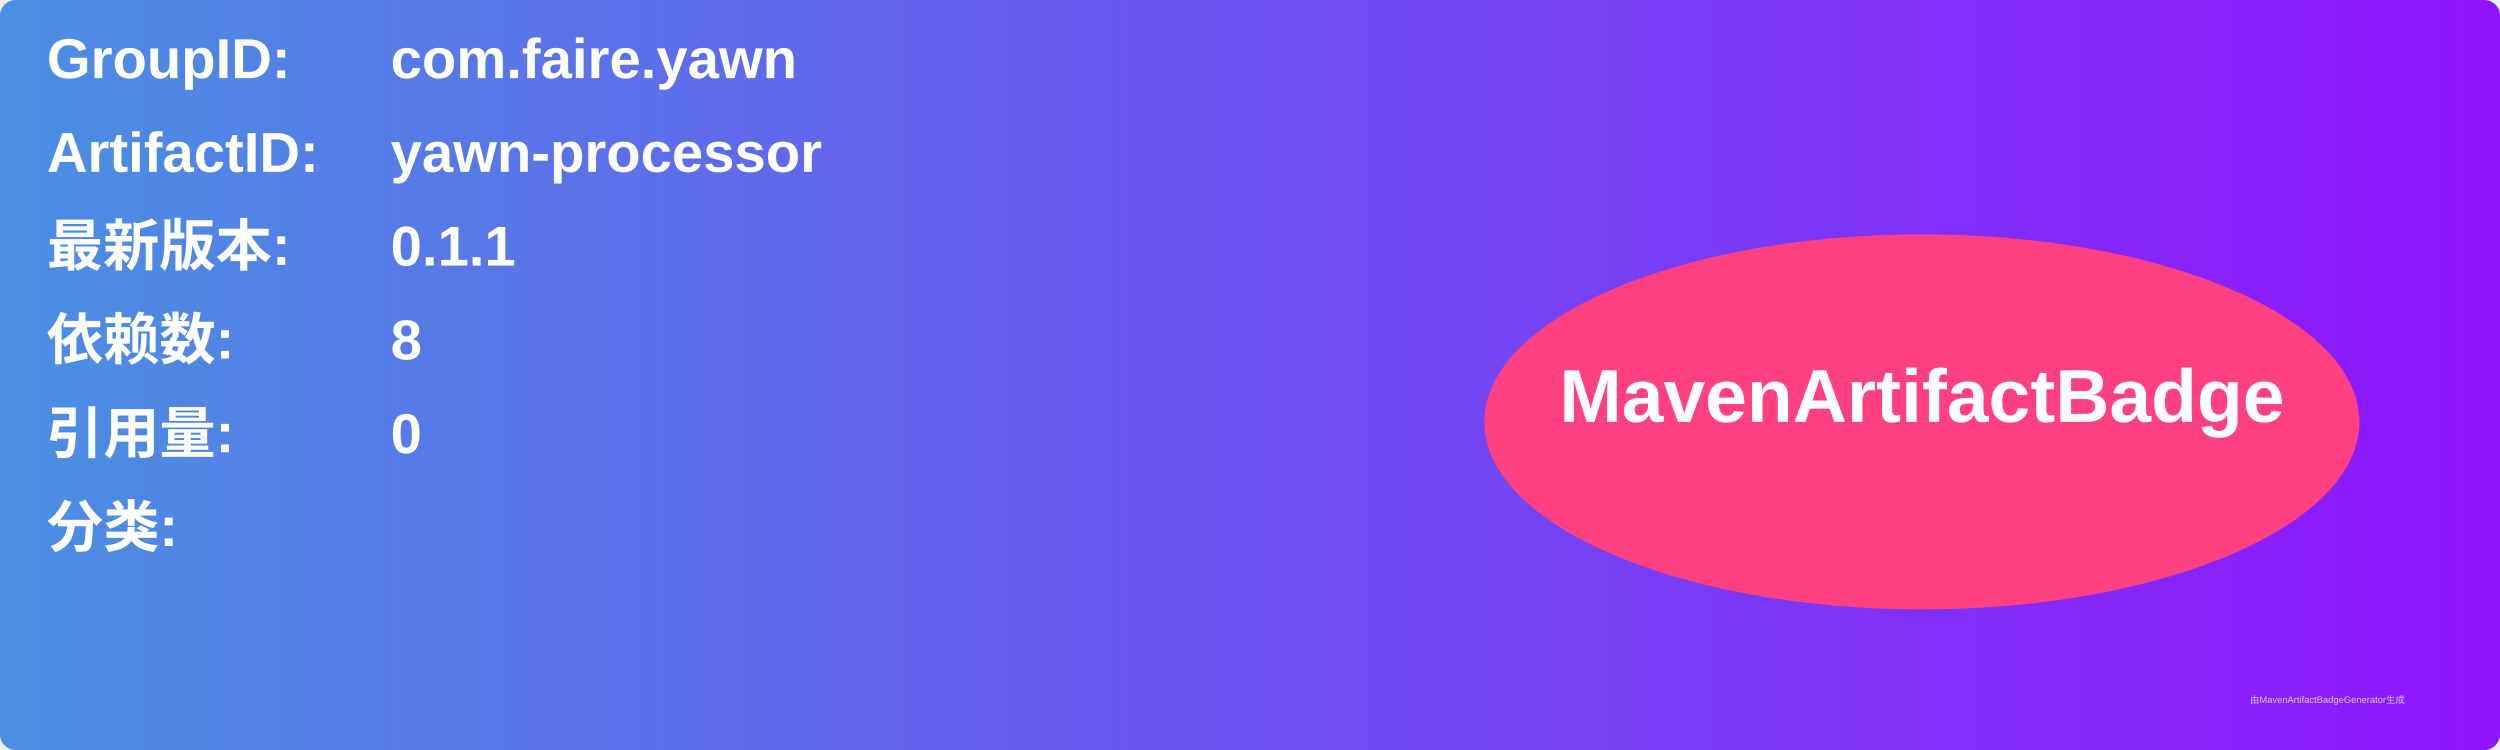
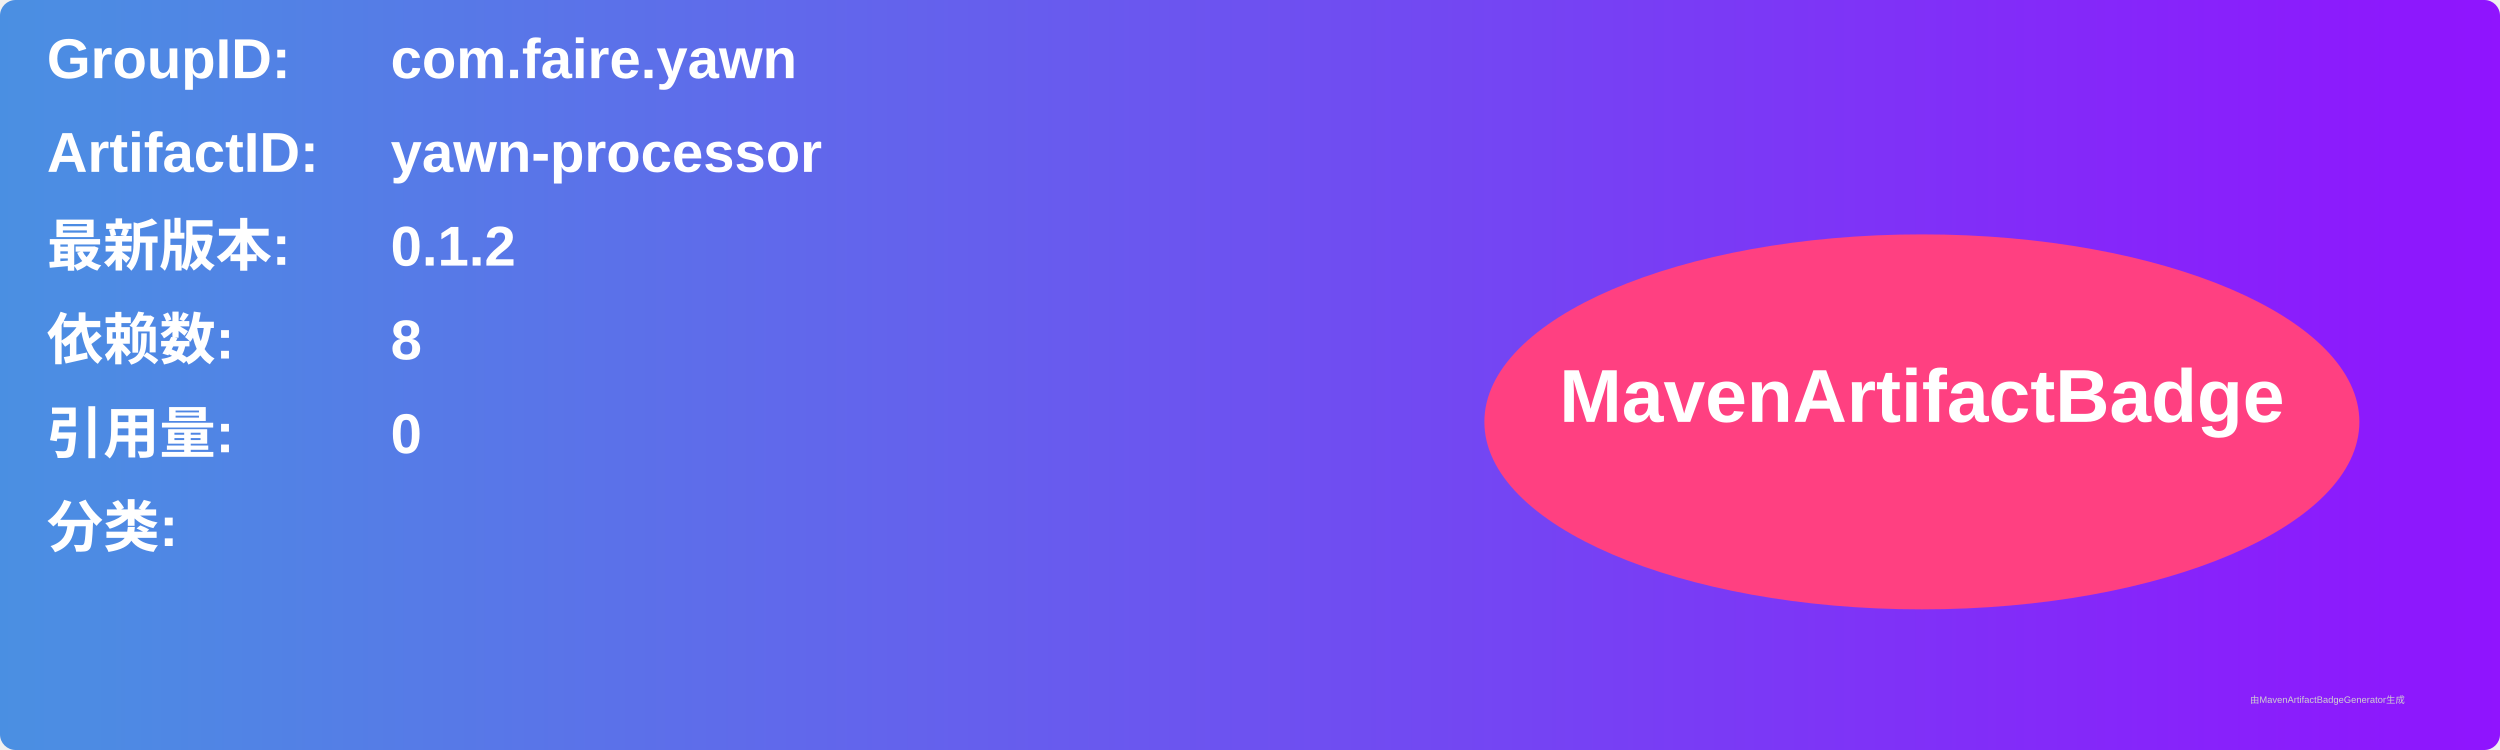
<svg xmlns="http://www.w3.org/2000/svg" width="800" height="240" viewBox="0 0 800 240">
  <linearGradient id="grad" x1="0%" y1="0%" x2="100%" y2="0%">
    <stop offset="0%" stop-color="#4a90e2" />
    <stop offset="100%" stop-color="#9013fe" />
  </linearGradient>
  <rect width="100%" height="100%" rx="5" ry="5" fill="url(#grad)" />
  <g transform="translate(15, 15)">
    <text x="0" y="10" font-family="Arial" font-size="18" fill="white" font-weight="bold" width="260">GroupID:</text>
    <text x="110" y="10" font-family="Arial" font-size="18" fill="white" font-weight="bold" width="460">com.faire.yawn</text>
    <text x="0" y="40" font-family="Arial" font-size="18" fill="white" font-weight="bold" width="260">ArtifactID:</text>
    <text x="110" y="40" font-family="Arial" font-size="18" fill="white" font-weight="bold" width="460">yawn-processor</text>
    <text x="0" y="70" font-family="Arial" font-size="18" fill="white" font-weight="bold">最新版本:</text>
    <text x="110" y="70" font-family="Arial" font-size="18" fill="white" font-weight="bold">
-       <tspan font-weight="bold">0.1.1</tspan>
+       <tspan font-weight="bold">0.1.2</tspan>
    </text>
    <text x="0" y="100" font-family="Arial" font-size="18" fill="white" font-weight="bold">依赖数: </text>
    <text x="110" y="100" font-family="Arial" font-size="18" fill="white">
      <tspan font-weight="bold">8</tspan>
    </text>
    <text x="0" y="130" font-family="Arial" font-size="18" fill="white" font-weight="bold">引用量: </text>
    <text x="110" y="130" font-family="Arial" font-size="18" fill="white">
      <tspan font-weight="bold">0</tspan>
    </text>
    <text x="0" y="160" font-family="Arial" font-size="18" fill="white" font-weight="bold">分类:</text>
    <text x="10" y="190" font-family="Arial" font-size="10" fill="white">
      <tspan font-weight="bold" />
    </text>
    <ellipse cx="600" cy="120" rx="140" ry="60" fill="#ff4081" />
    <text x="600" y="120" text-anchor="middle" font-family="Arial" font-size="24" fill="white" font-weight="bold">MavenArtifactBadge</text>
  </g>
  <text x="720" y="225" font-family="Arial" font-size="3" fill="#d0d0d0">由MavenArtifactBadgeGenerator生成</text>
</svg>
